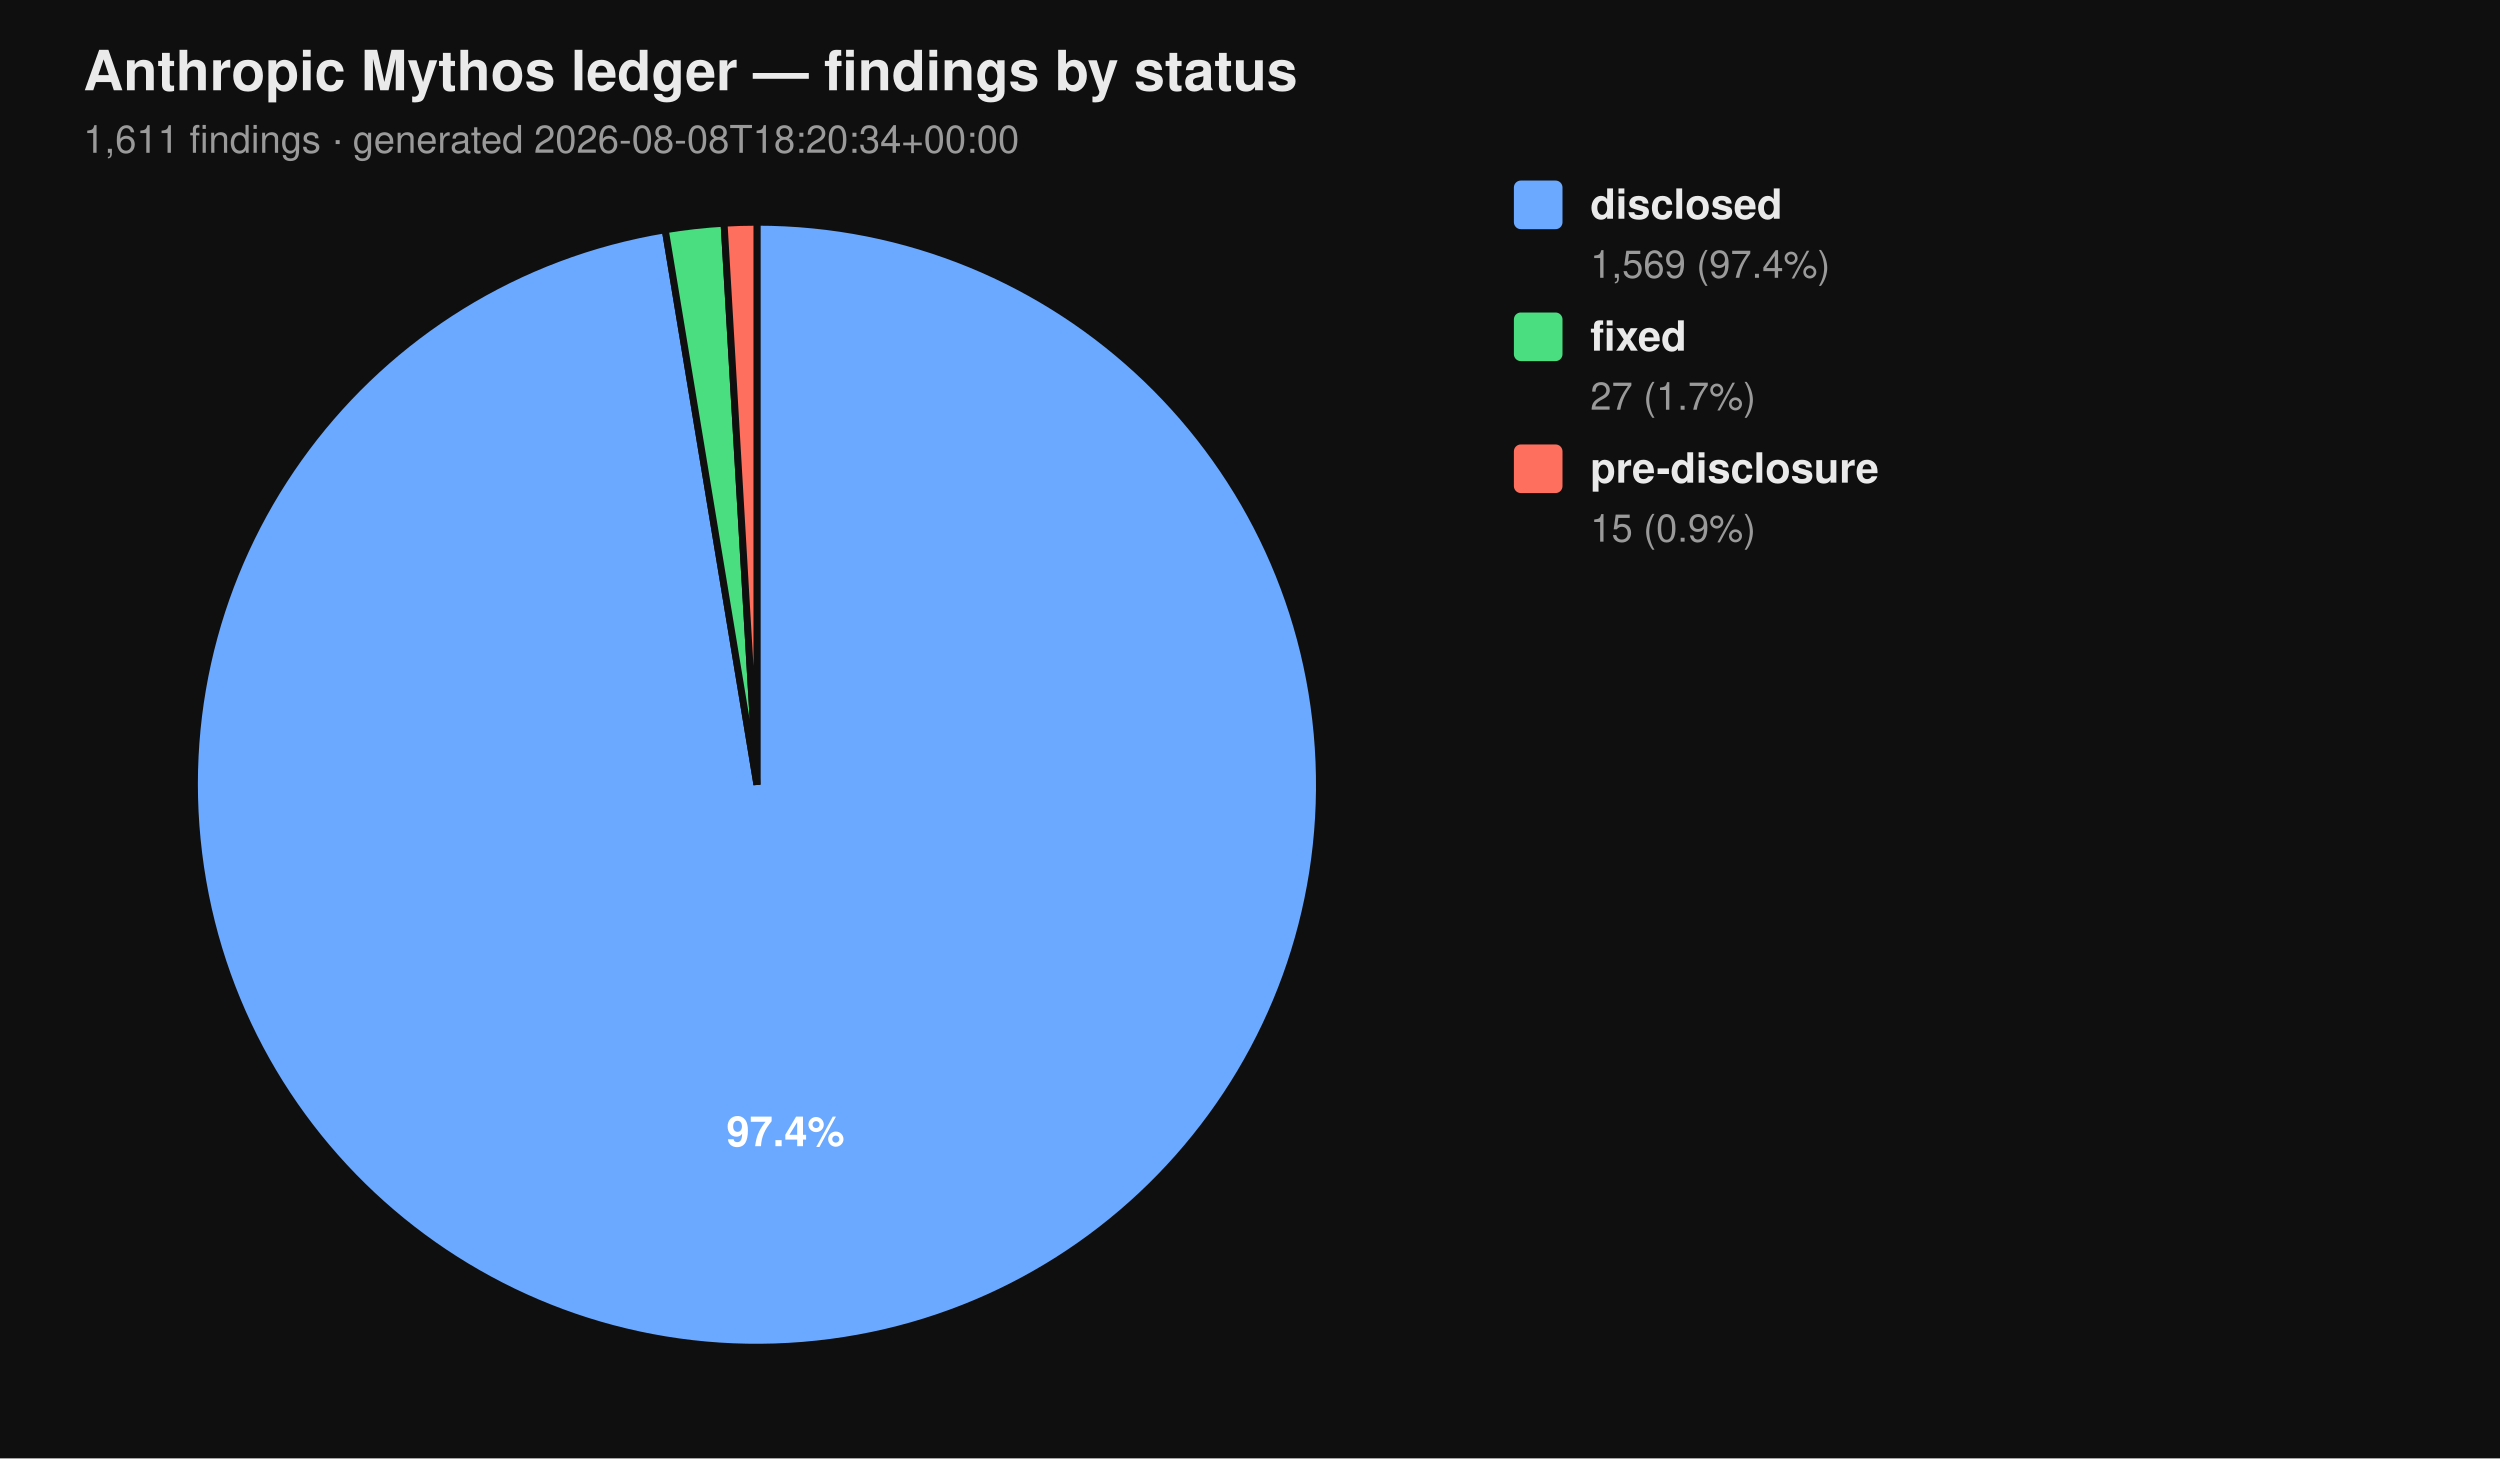
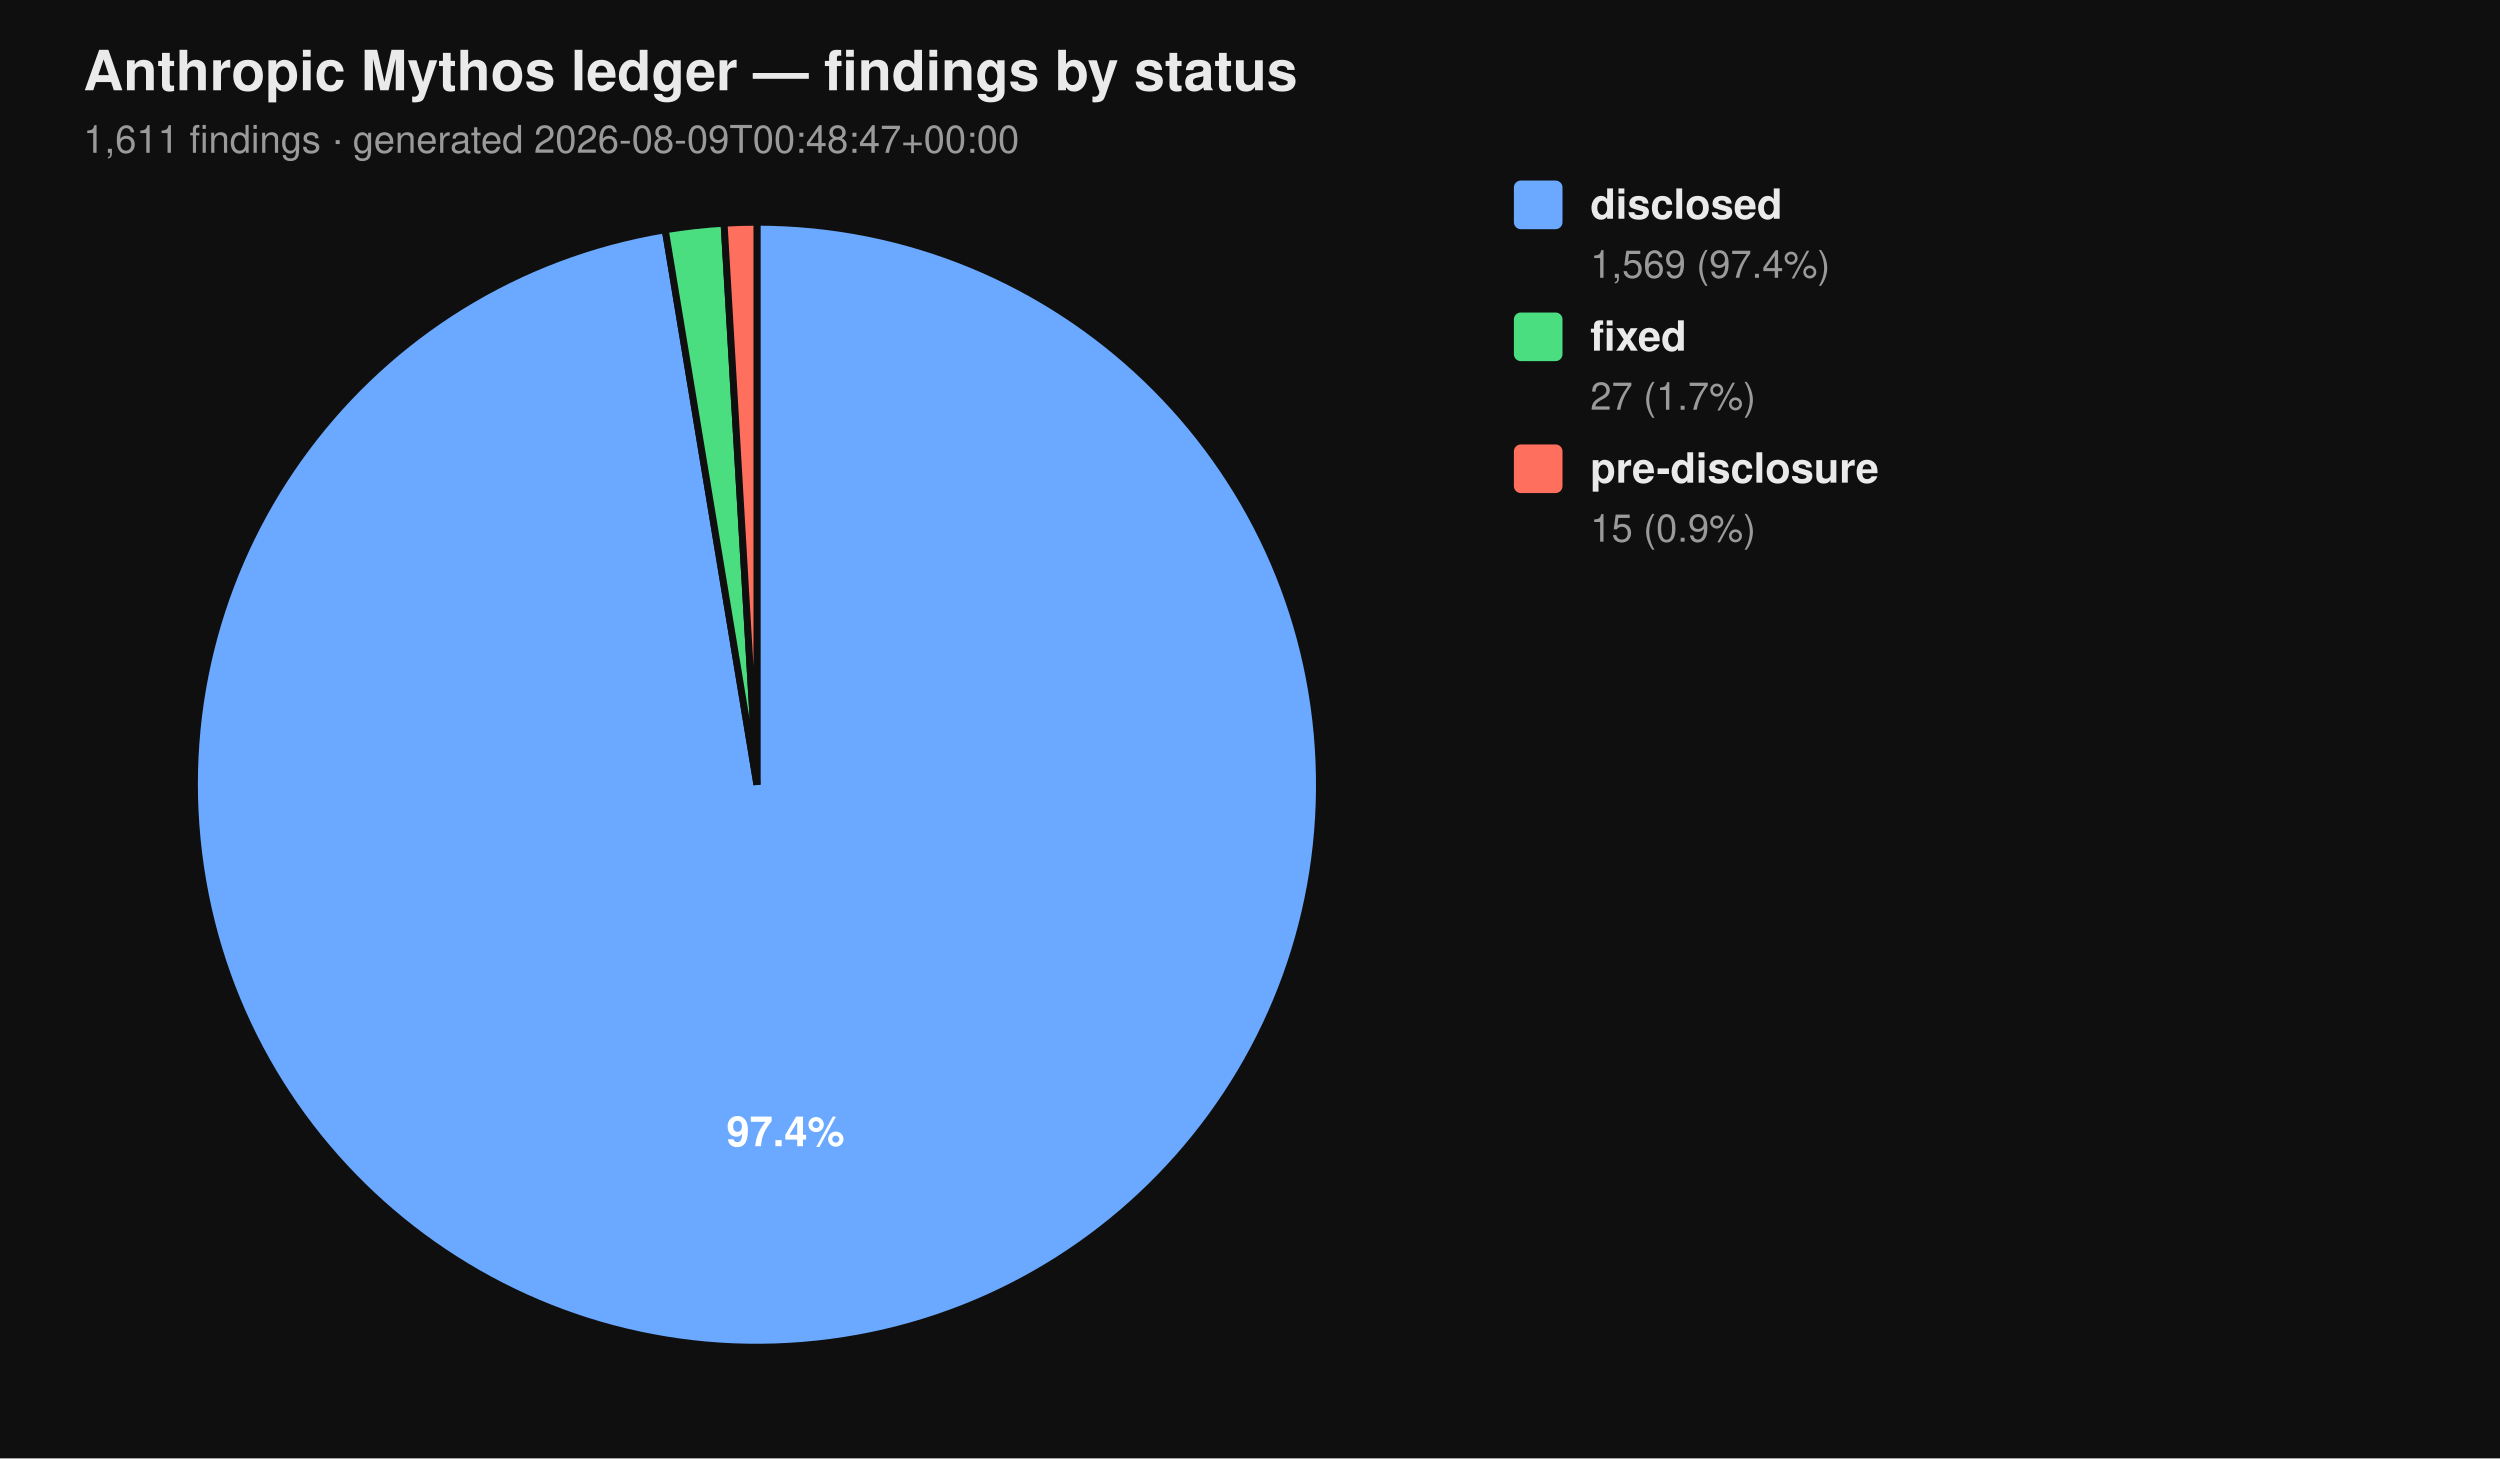
<svg xmlns="http://www.w3.org/2000/svg" viewBox="0 0 720 420" width="720" height="420" font-family="-apple-system, BlinkMacSystemFont, 'Segoe UI', Helvetica, Arial, sans-serif">
  <rect width="100%" height="100%" fill="#0f0f0f" />
  <text x="24" y="26" fill="#eaeaea" font-size="16" font-weight="700">Anthropic Mythos ledger — findings by status</text>
-   <text x="24" y="44" fill="#9a9a9a" font-size="11">1,611 findings  ·  generated 2026-08-08T18:20:34+00:00</text>
+   <text x="24" y="44" fill="#9a9a9a" font-size="11">1,611 findings  ·  generated 2026-08-09T00:48:47+00:00</text>
  <path d="M 218.00 226.00 L 218.00 64.00 A 162.00 162.00 0 1 1 191.58 66.17 Z" fill="#6aa9ff" stroke="#0f0f0f" stroke-width="2" />
  <path d="M 218.00 226.00 L 191.58 66.17 A 162.00 162.00 0 0 1 208.53 64.28 Z" fill="#4ade80" stroke="#0f0f0f" stroke-width="2" />
  <path d="M 218.00 226.00 L 208.53 64.28 A 162.00 162.00 0 0 1 218.00 64.00 Z" fill="#ff6f5e" stroke="#0f0f0f" stroke-width="2" />
  <text x="226.22" y="330.10" text-anchor="middle" fill="#ffffff" font-size="12" font-weight="700">97.4%</text>
  <rect x="436" y="52" width="14" height="14" rx="2" ry="2" fill="#6aa9ff" />
  <text x="458" y="63" fill="#eaeaea" font-size="12" font-weight="600">disclosed</text>
  <text x="458" y="80" fill="#9a9a9a" font-size="11">1,569 (97.4%)</text>
  <rect x="436" y="90" width="14" height="14" rx="2" ry="2" fill="#4ade80" />
  <text x="458" y="101" fill="#eaeaea" font-size="12" font-weight="600">fixed</text>
  <text x="458" y="118" fill="#9a9a9a" font-size="11">27 (1.7%)</text>
  <rect x="436" y="128" width="14" height="14" rx="2" ry="2" fill="#ff6f5e" />
  <text x="458" y="139" fill="#eaeaea" font-size="12" font-weight="600">pre-disclosure</text>
  <text x="458" y="156" fill="#9a9a9a" font-size="11">15 (0.9%)</text>
</svg>
